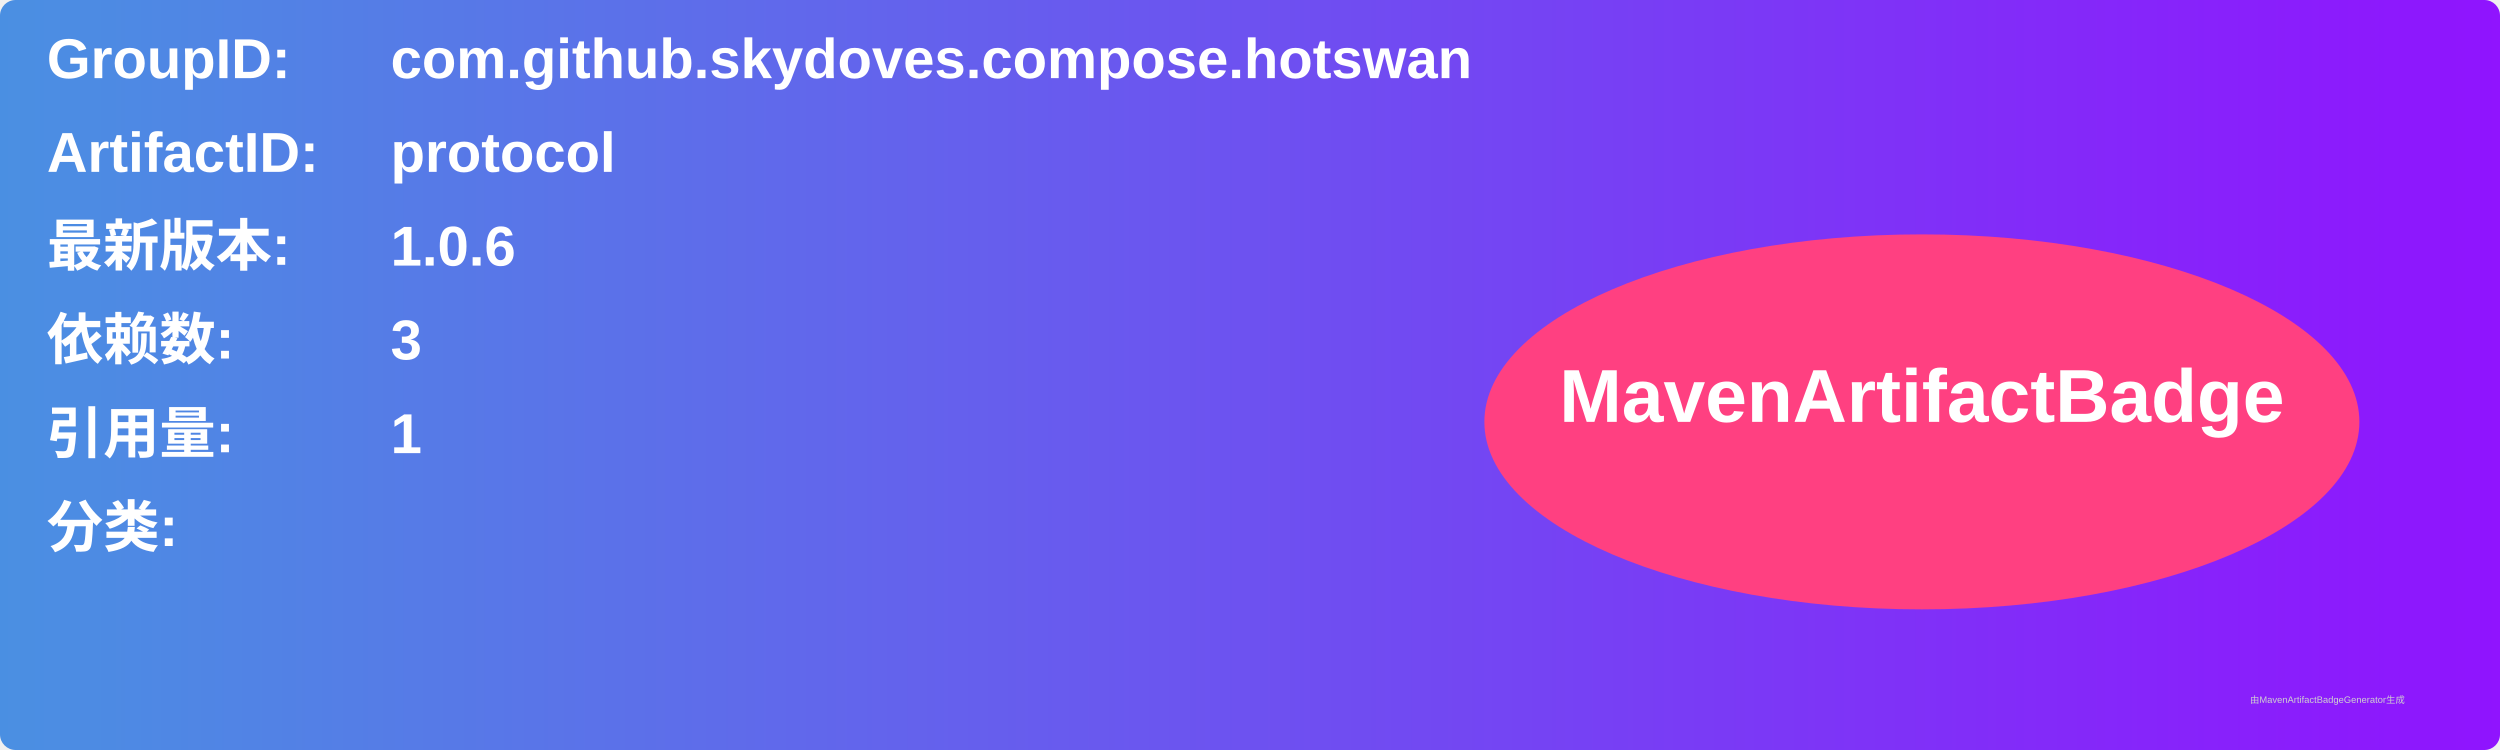
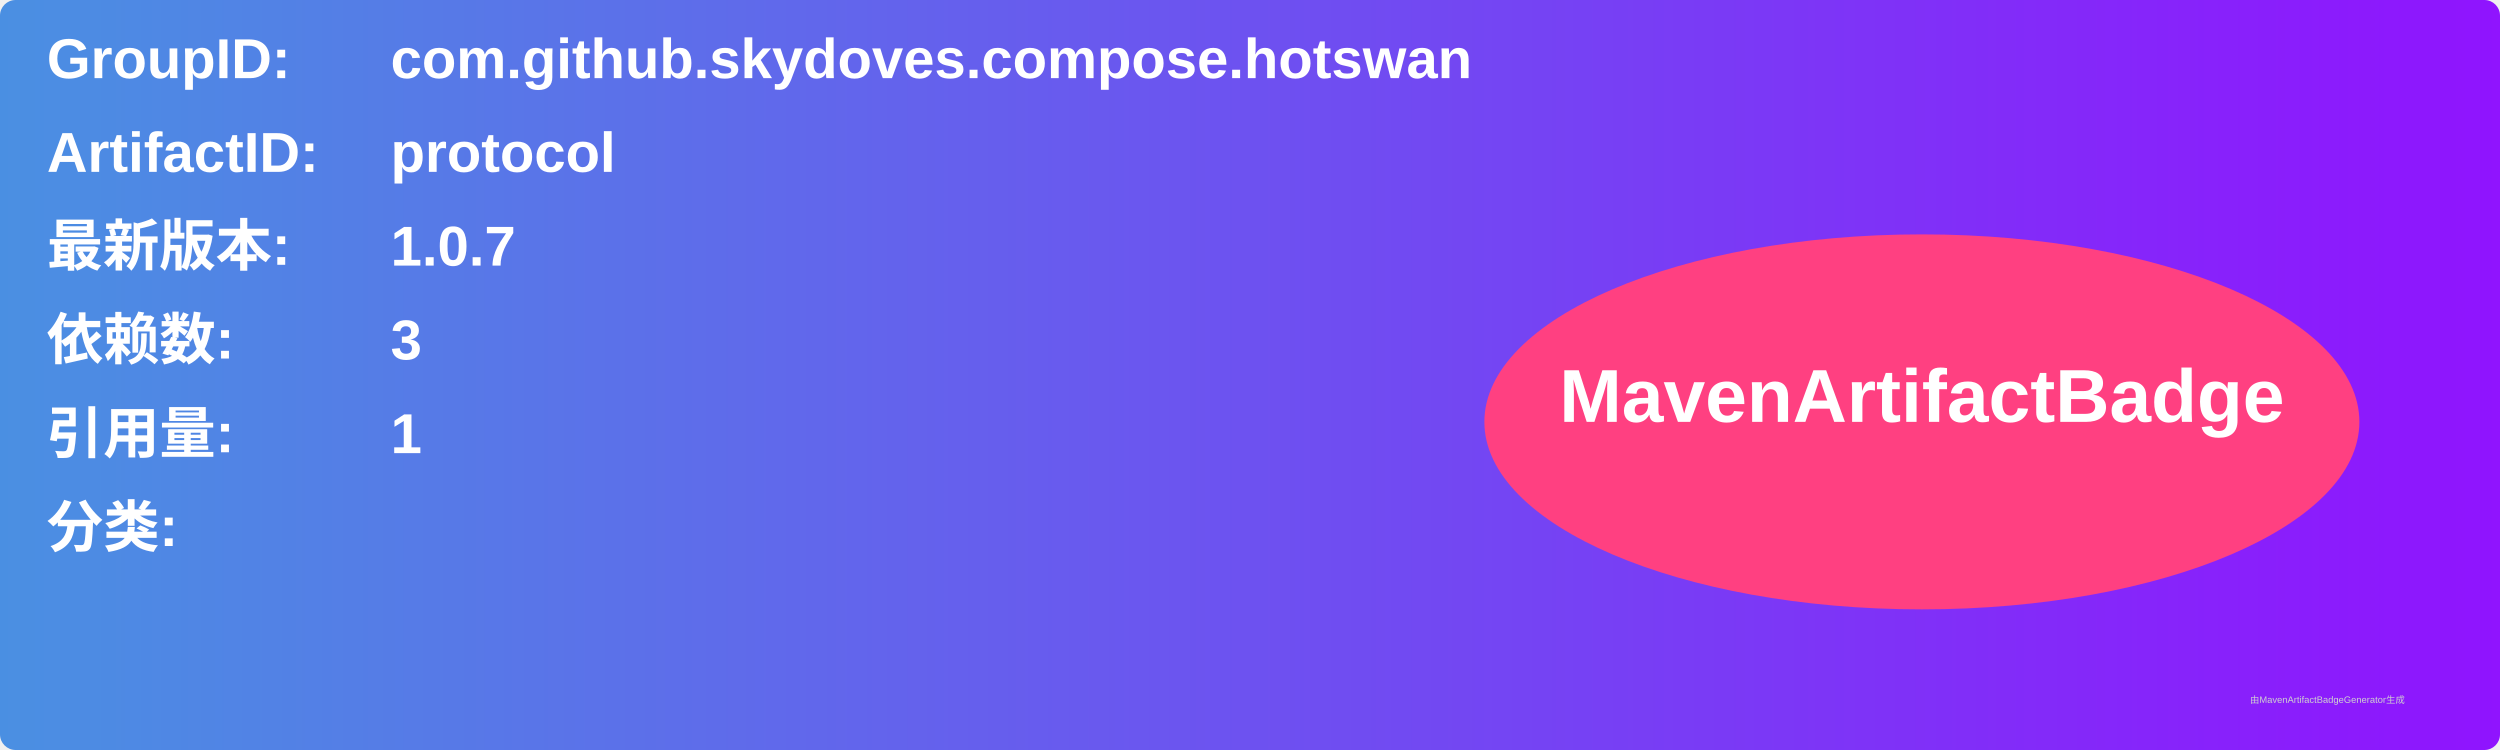
<svg xmlns="http://www.w3.org/2000/svg" width="800" height="240" viewBox="0 0 800 240">
  <linearGradient id="grad" x1="0%" y1="0%" x2="100%" y2="0%">
    <stop offset="0%" stop-color="#4a90e2" />
    <stop offset="100%" stop-color="#9013fe" />
  </linearGradient>
  <rect width="100%" height="100%" rx="5" ry="5" fill="url(#grad)" />
  <g transform="translate(15, 15)">
    <text x="0" y="10" font-family="Arial" font-size="18" fill="white" font-weight="bold" width="260">GroupID:</text>
    <text x="110" y="10" font-family="Arial" font-size="18" fill="white" font-weight="bold" width="460">com.github.skydoves.compose.hotswan</text>
    <text x="0" y="40" font-family="Arial" font-size="18" fill="white" font-weight="bold" width="260">ArtifactID:</text>
    <text x="110" y="40" font-family="Arial" font-size="18" fill="white" font-weight="bold" width="460">protocol</text>
    <text x="0" y="70" font-family="Arial" font-size="18" fill="white" font-weight="bold">最新版本:</text>
    <text x="110" y="70" font-family="Arial" font-size="18" fill="white" font-weight="bold">
-       <tspan font-weight="bold">1.0.6</tspan>
+       <tspan font-weight="bold">1.0.7</tspan>
    </text>
    <text x="0" y="100" font-family="Arial" font-size="18" fill="white" font-weight="bold">依赖数: </text>
    <text x="110" y="100" font-family="Arial" font-size="18" fill="white">
      <tspan font-weight="bold">3</tspan>
    </text>
    <text x="0" y="130" font-family="Arial" font-size="18" fill="white" font-weight="bold">引用量: </text>
    <text x="110" y="130" font-family="Arial" font-size="18" fill="white">
      <tspan font-weight="bold">1</tspan>
    </text>
    <text x="0" y="160" font-family="Arial" font-size="18" fill="white" font-weight="bold">分类:</text>
    <text x="10" y="190" font-family="Arial" font-size="10" fill="white">
      <tspan font-weight="bold" />
    </text>
    <ellipse cx="600" cy="120" rx="140" ry="60" fill="#ff4081" />
    <text x="600" y="120" text-anchor="middle" font-family="Arial" font-size="24" fill="white" font-weight="bold">MavenArtifactBadge</text>
  </g>
  <text x="720" y="225" font-family="Arial" font-size="3" fill="#d0d0d0">由MavenArtifactBadgeGenerator生成</text>
</svg>
